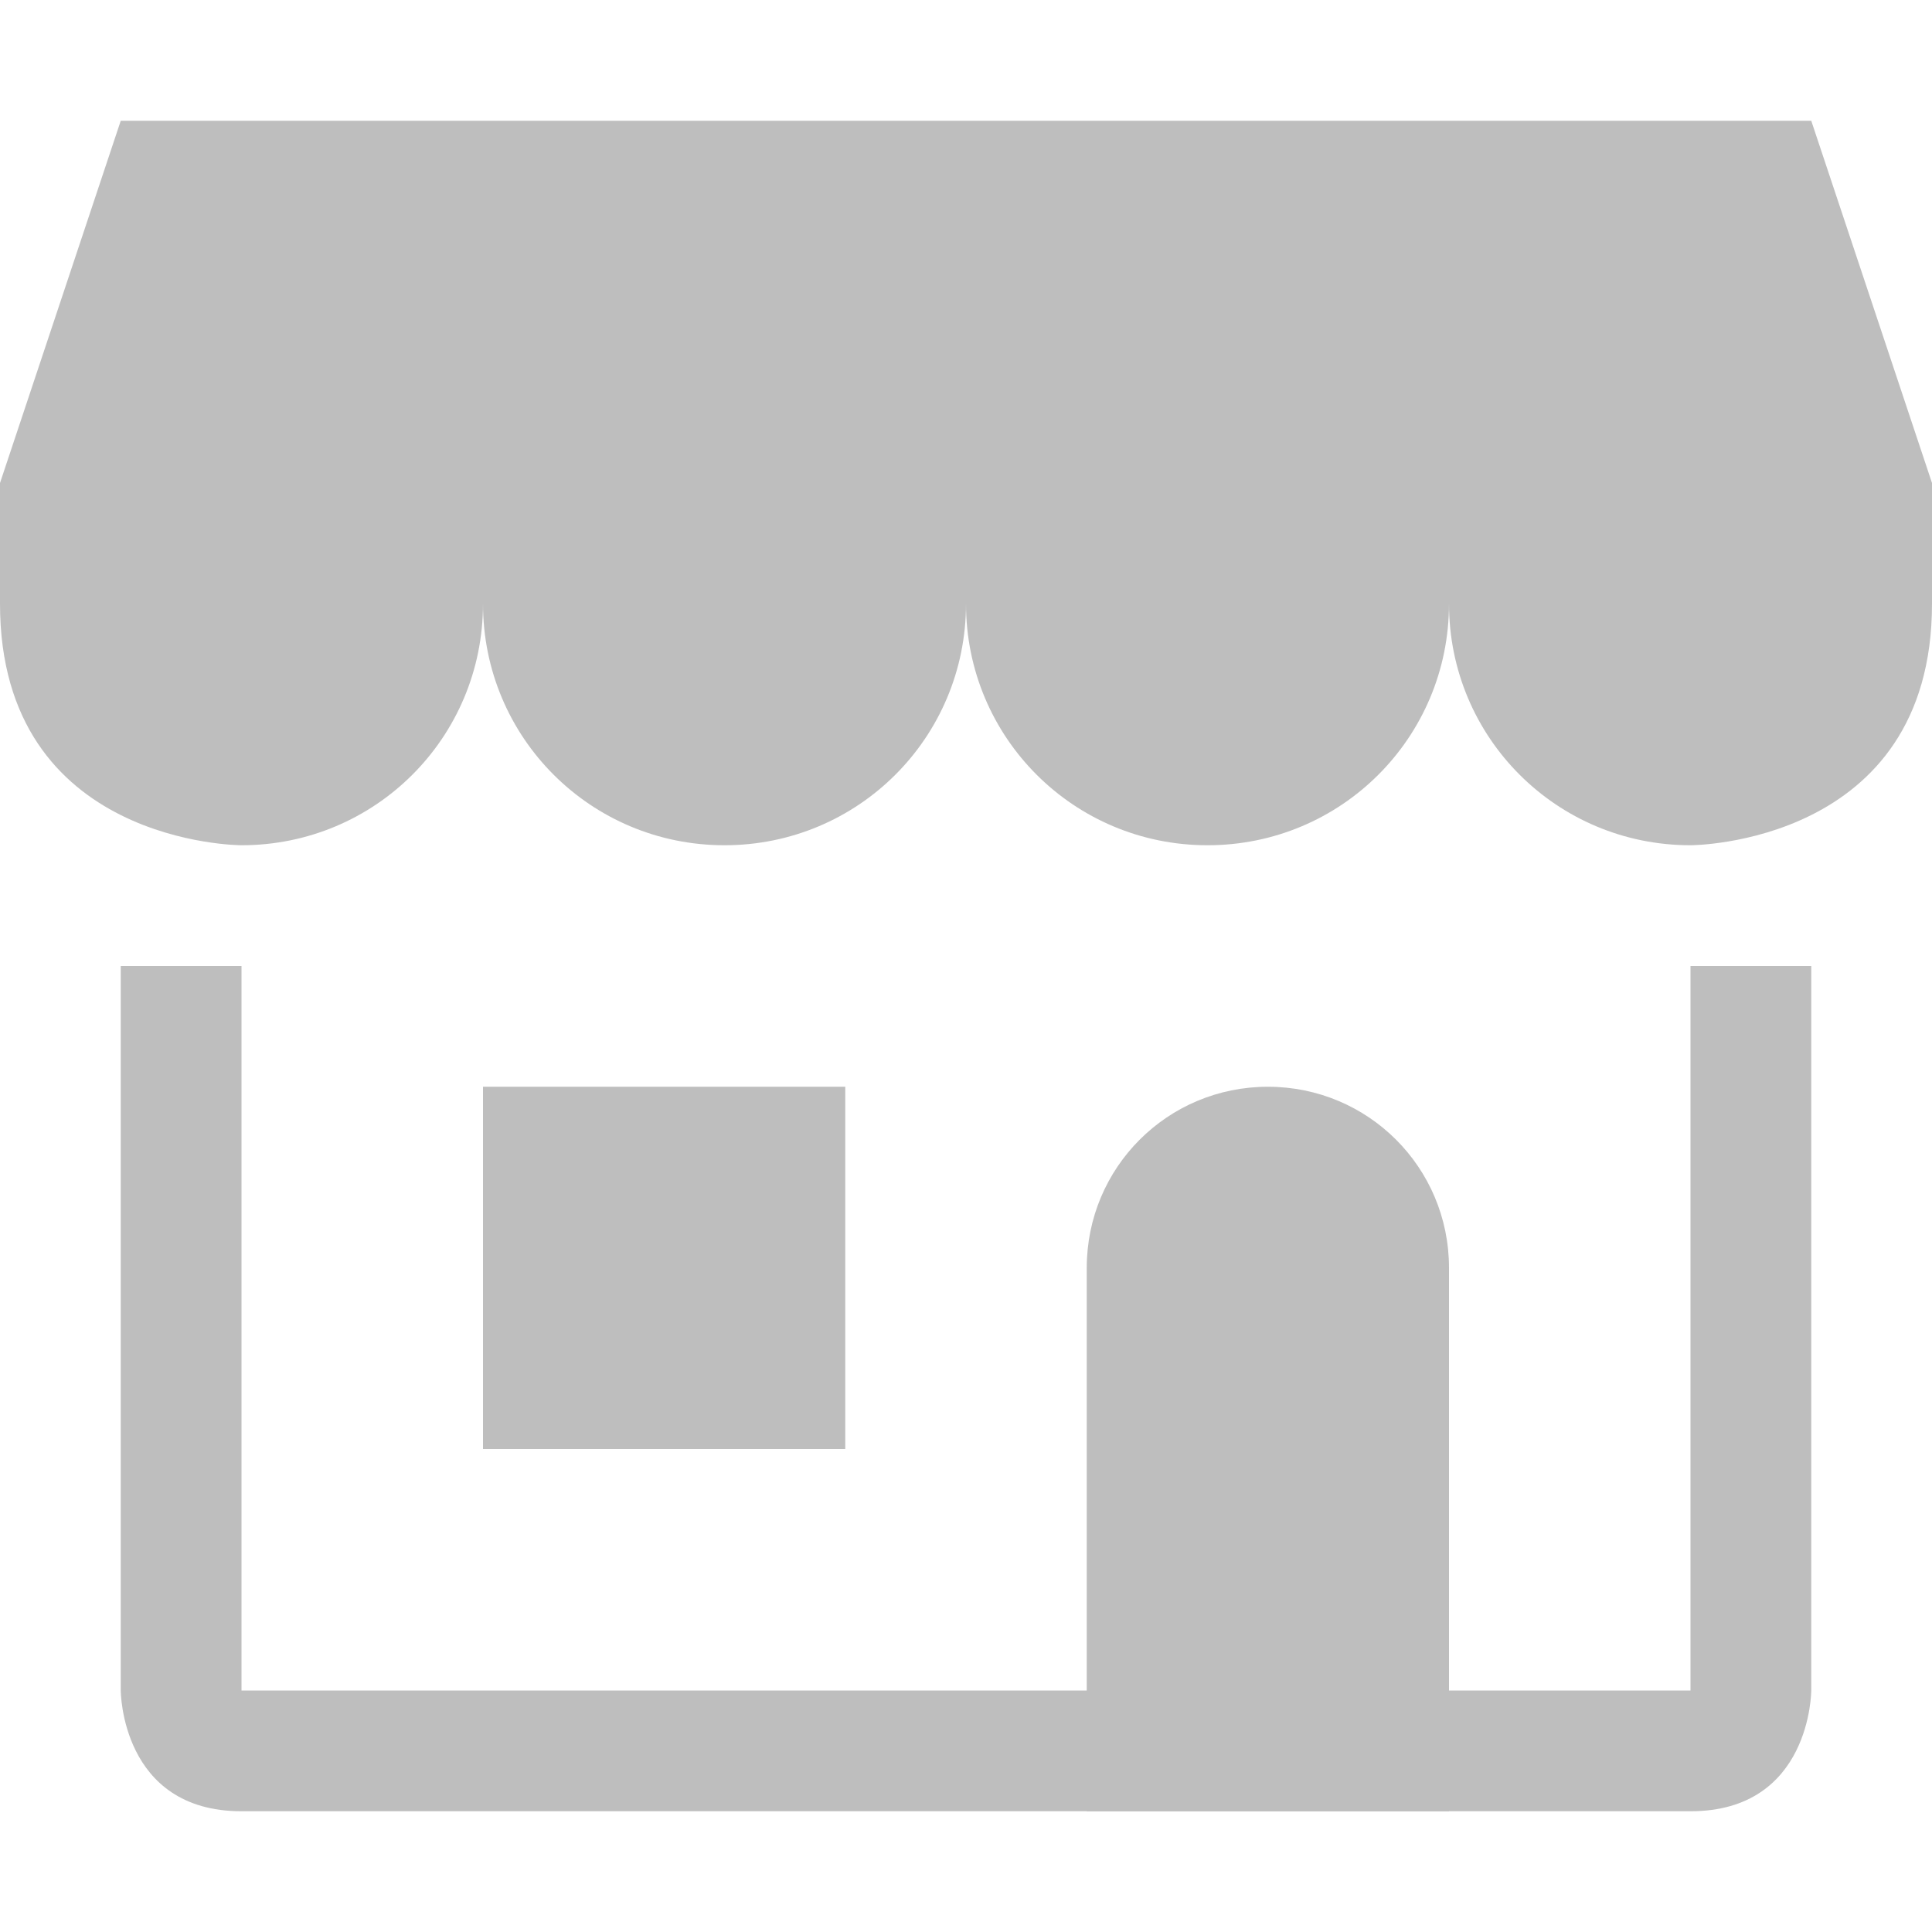
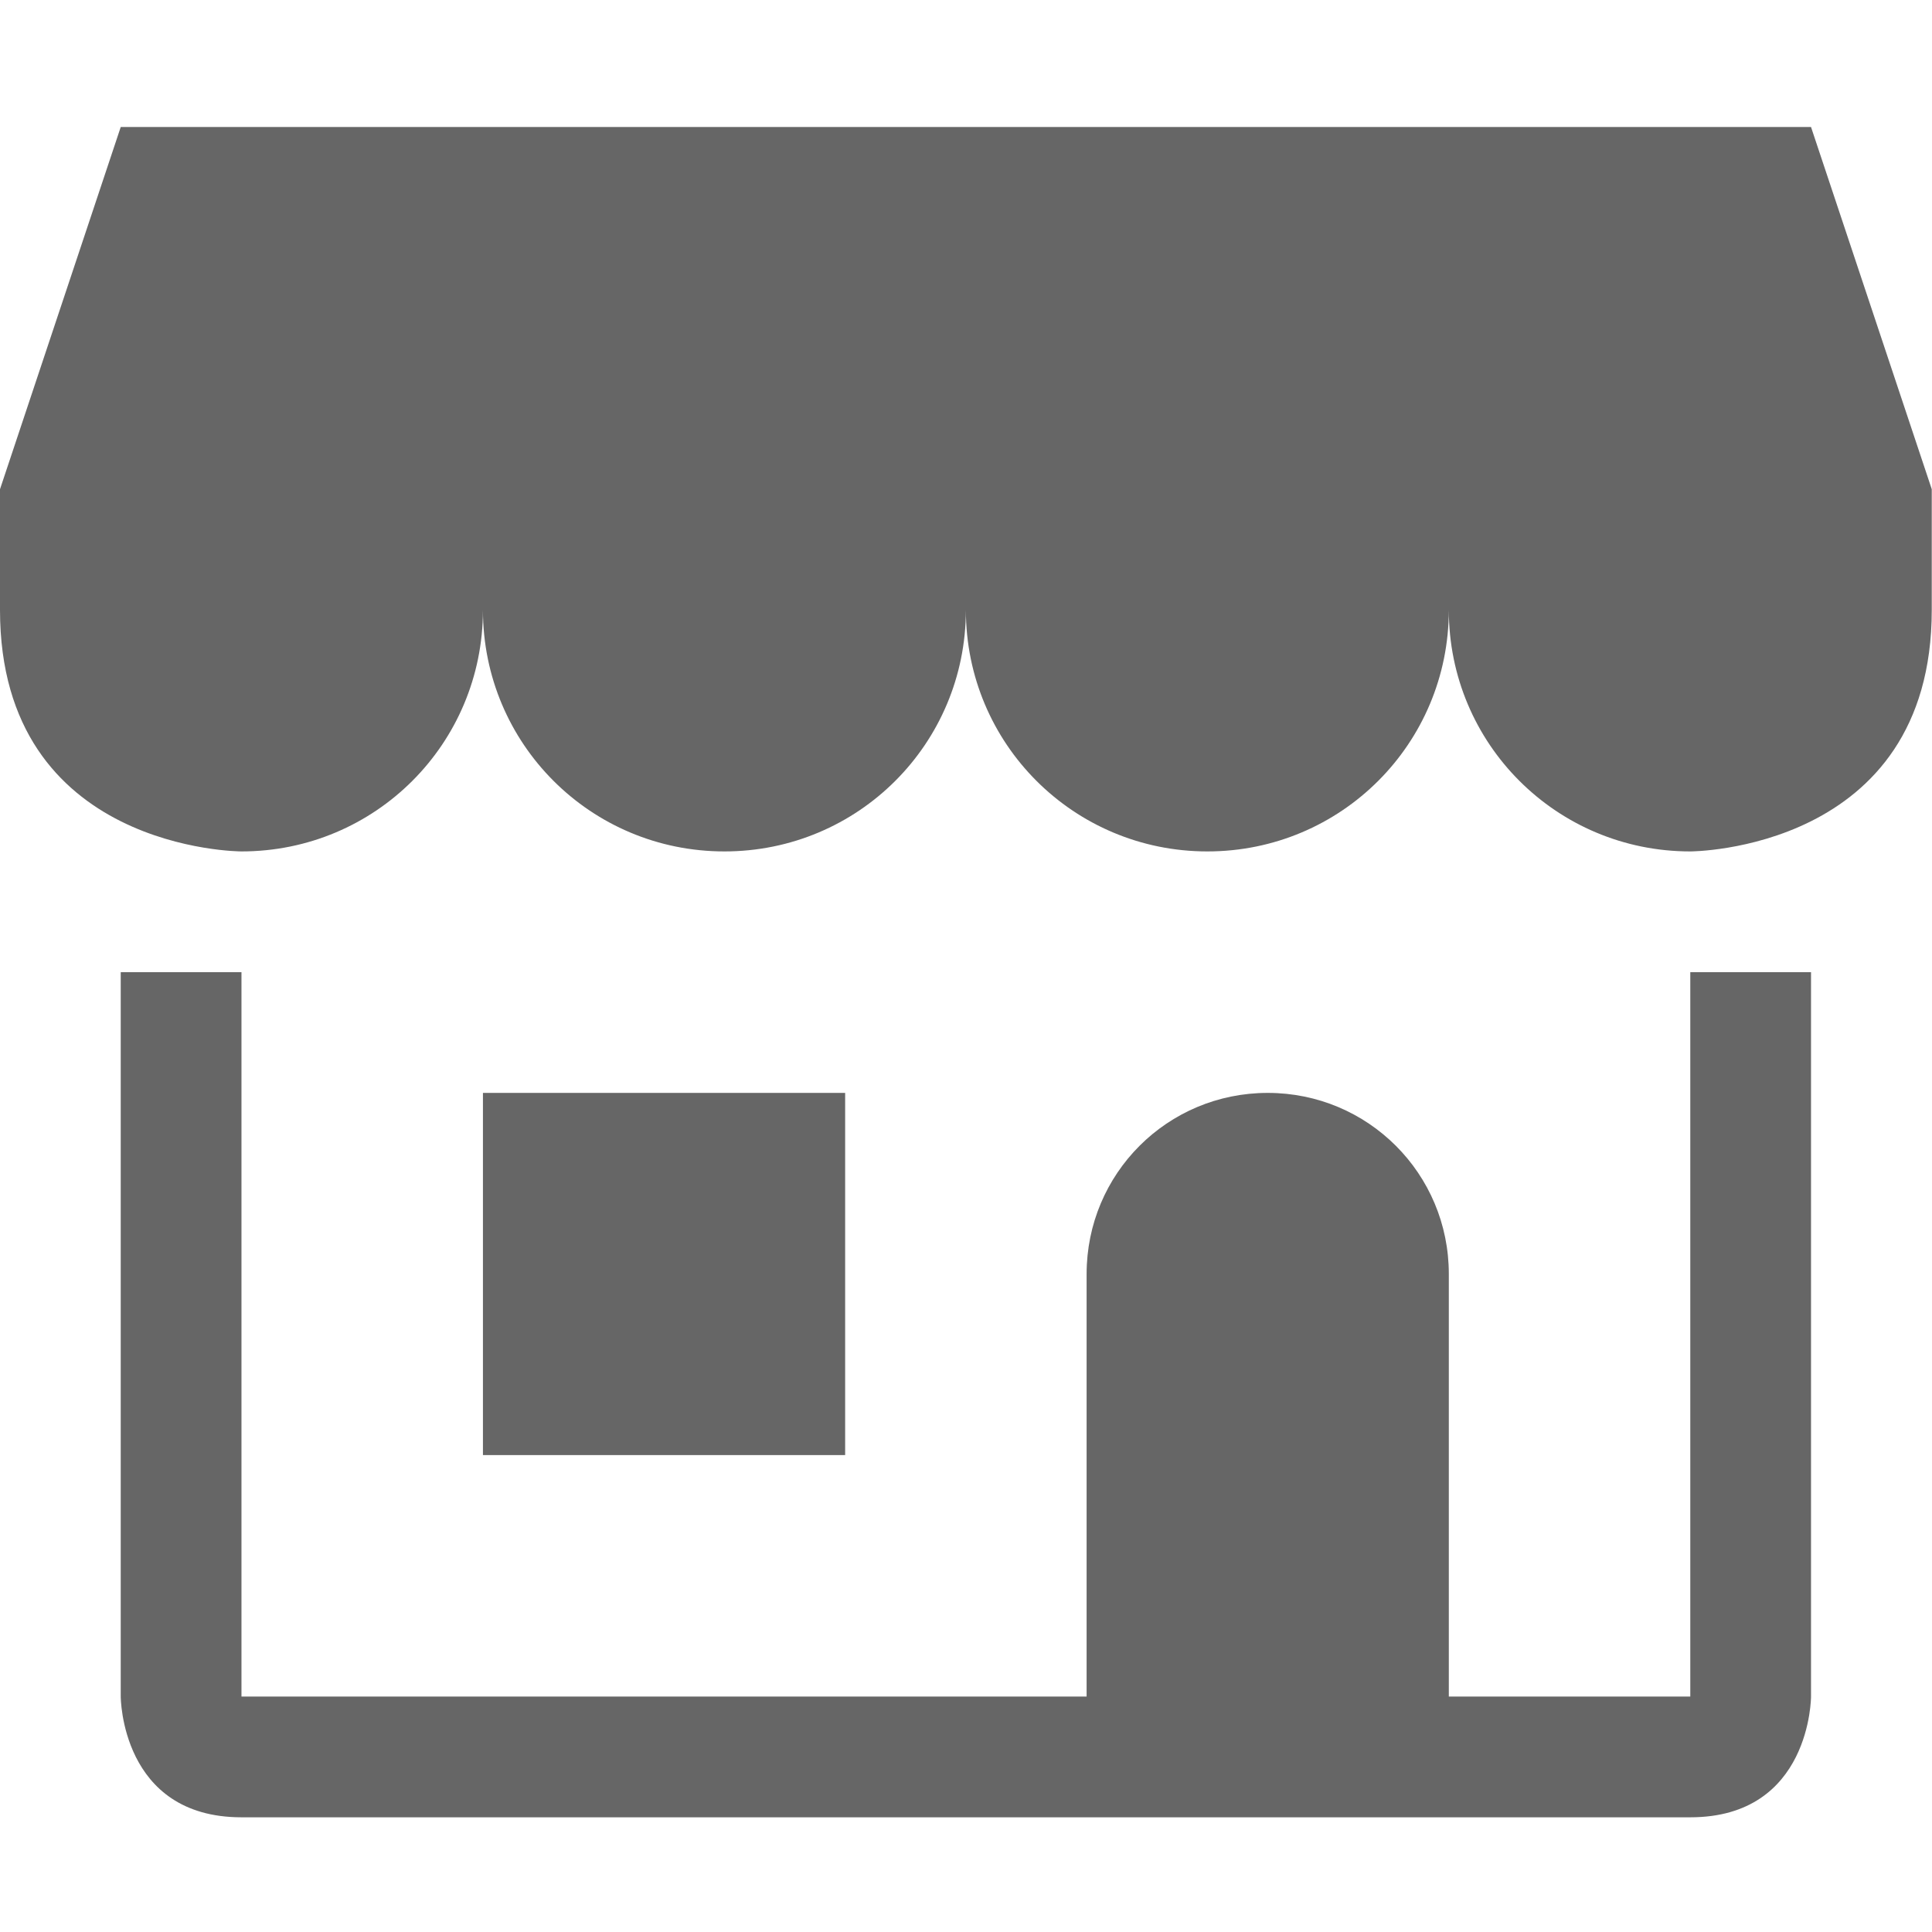
- <svg xmlns="http://www.w3.org/2000/svg" id="svg2" height="16" width="16" version="1.1" viewBox="0 0 16 16">
-   <g id="layer1" transform="translate(0 -1036.4)">
-     <g id="g9221" fill-rule="evenodd" transform="translate(-4,4)" fill="#bebebe">
-       <path id="rect8928" style="color-rendering:auto;color:#000000;isolation:auto;mix-blend-mode:normal;shape-rendering:auto;solid-color:#000000;image-rendering:auto" d="m5 1033.4-1 3h16l-1-3z" />
-       <path id="rect8981" style="color-rendering:auto;color:#000000;isolation:auto;mix-blend-mode:normal;shape-rendering:auto;solid-color:#000000;image-rendering:auto" d="m5 4v6s0 1 1 1h5 7c1 0 1-1 1-1v-6h-1v6h-12v-6z" transform="translate(0 1036.4)" />
-       <path id="rect9141" style="color-rendering:auto;color:#000000;isolation:auto;mix-blend-mode:normal;shape-rendering:auto;solid-color:#000000;image-rendering:auto" d="m4 1036.4v1c0 2 2 2 2 2 1.108 0 2-0.892 2-2 0 1.108 0.892 2 2 2s2-0.892 2-2c0 1.108 0.892 2 2 2s2-0.892 2-2c0 1.108 0.892 2 2 2 0 0 2 0 2-2v-1z" />
-       <path id="rect9214" style="color-rendering:auto;color:#000000;isolation:auto;mix-blend-mode:normal;shape-rendering:auto;solid-color:#000000;image-rendering:auto" d="m14.5 5c-0.831 0-1.5 0.669-1.5 1.5v4.5h3v-4.5c0-0.831-0.669-1.5-1.5-1.5z" transform="translate(0 1036.4)" />
-       <rect id="rect9219" style="color-rendering:auto;color:#000000;isolation:auto;mix-blend-mode:normal;shape-rendering:auto;solid-color:#000000;image-rendering:auto" height="3" width="3" y="1041.4" x="8" />
-     </g>
+ <svg xmlns="http://www.w3.org/2000/svg" height="16" width="16.002">
+   <g color="#000" transform="translate(-932 -523.948)">
+     <path d="M933 525l-1 3v1c0 2 2 2 2 2 1.108 0 2-.892 2-2 0 1.108.892 2 2 2s2-.892 2-2c0 1.108.892 2 2 2s2-.892 2-2c0 1.108.892 2 2 2 0 0 2 0 2-2v-1l-1-3zm0 7v6s0 1 1 1h12c1 0 1-1 1-1v-6h-1v6h-2v-3.5c0-.831-.669-1.5-1.5-1.5s-1.5.669-1.5 1.5v3.5h-7v-6zm3 1v3h3v-3z" fill="#666" fill-rule="evenodd" style="isolation:auto;mix-blend-mode:normal" />
  </g>
</svg>
